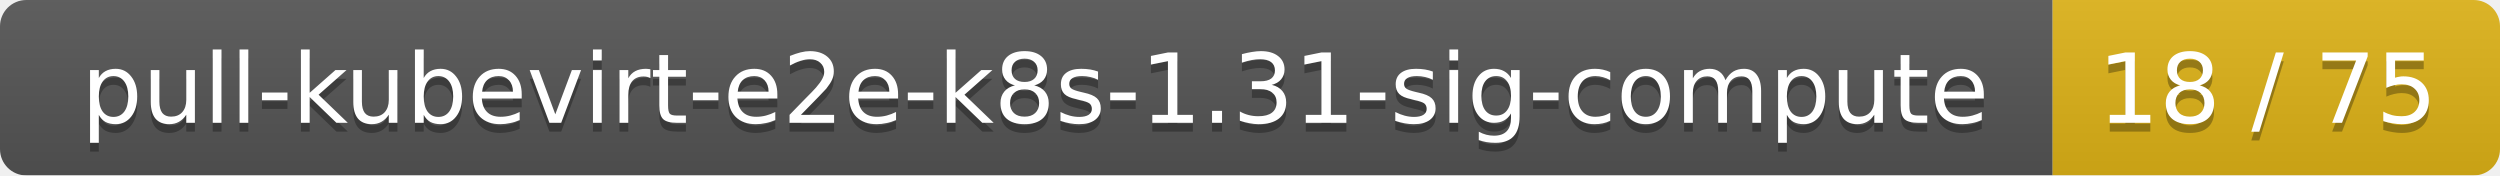
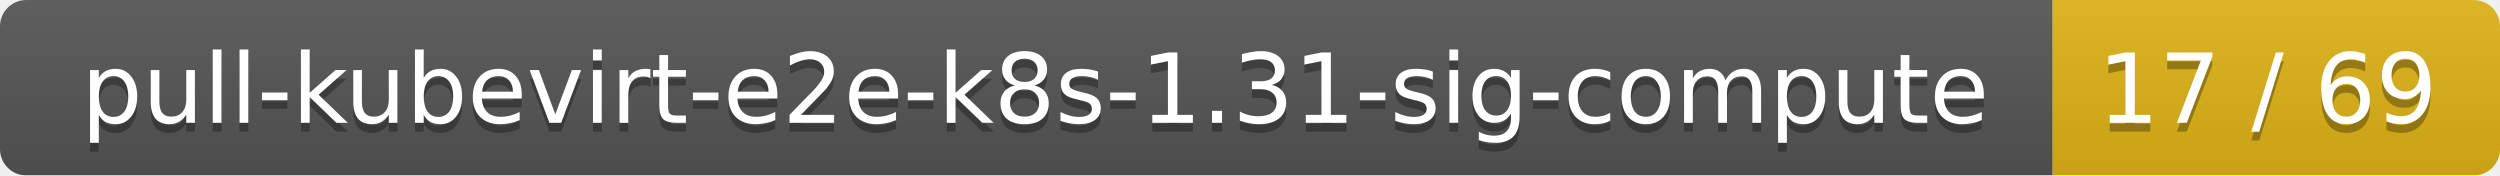
<svg xmlns="http://www.w3.org/2000/svg" width="285" height="20">
  <linearGradient id="smooth" x2="0" y2="100%">
    <stop offset="0" stop-color="#bbb" stop-opacity=".1" />
    <stop offset="1" stop-opacity=".1" />
  </linearGradient>
  <mask id="round">
    <rect width="285" height="20" rx="3" fill="#fff" />
  </mask>
  <g mask="url(#round)">
    <rect width="234" height="20" fill="#555" />
    <rect x="234" width="51" height="20" fill="#dfb317" />
    <rect width="285" height="20" fill="url(#smooth)" />
  </g>
  <g fill="#fff" text-anchor="middle" font-family="DejaVu Sans,Verdana,Geneva,sans-serif" font-size="11">
    <text x="118" y="15" fill="#010101" fill-opacity=".3">pull-kubevirt-e2e-k8s-1.31-sig-compute</text>
    <text x="118" y="14">pull-kubevirt-e2e-k8s-1.31-sig-compute</text>
-     <text x="258.5" y="15" fill="#010101" fill-opacity=".3">18 / 75</text>
-     <text x="258.5" y="14">18 / 75</text>
+     <text x="258.5" y="15" fill="#010101" fill-opacity=".3">17 / 69</text>
+     <text x="258.5" y="14">17 / 69</text>
  </g>
</svg>
